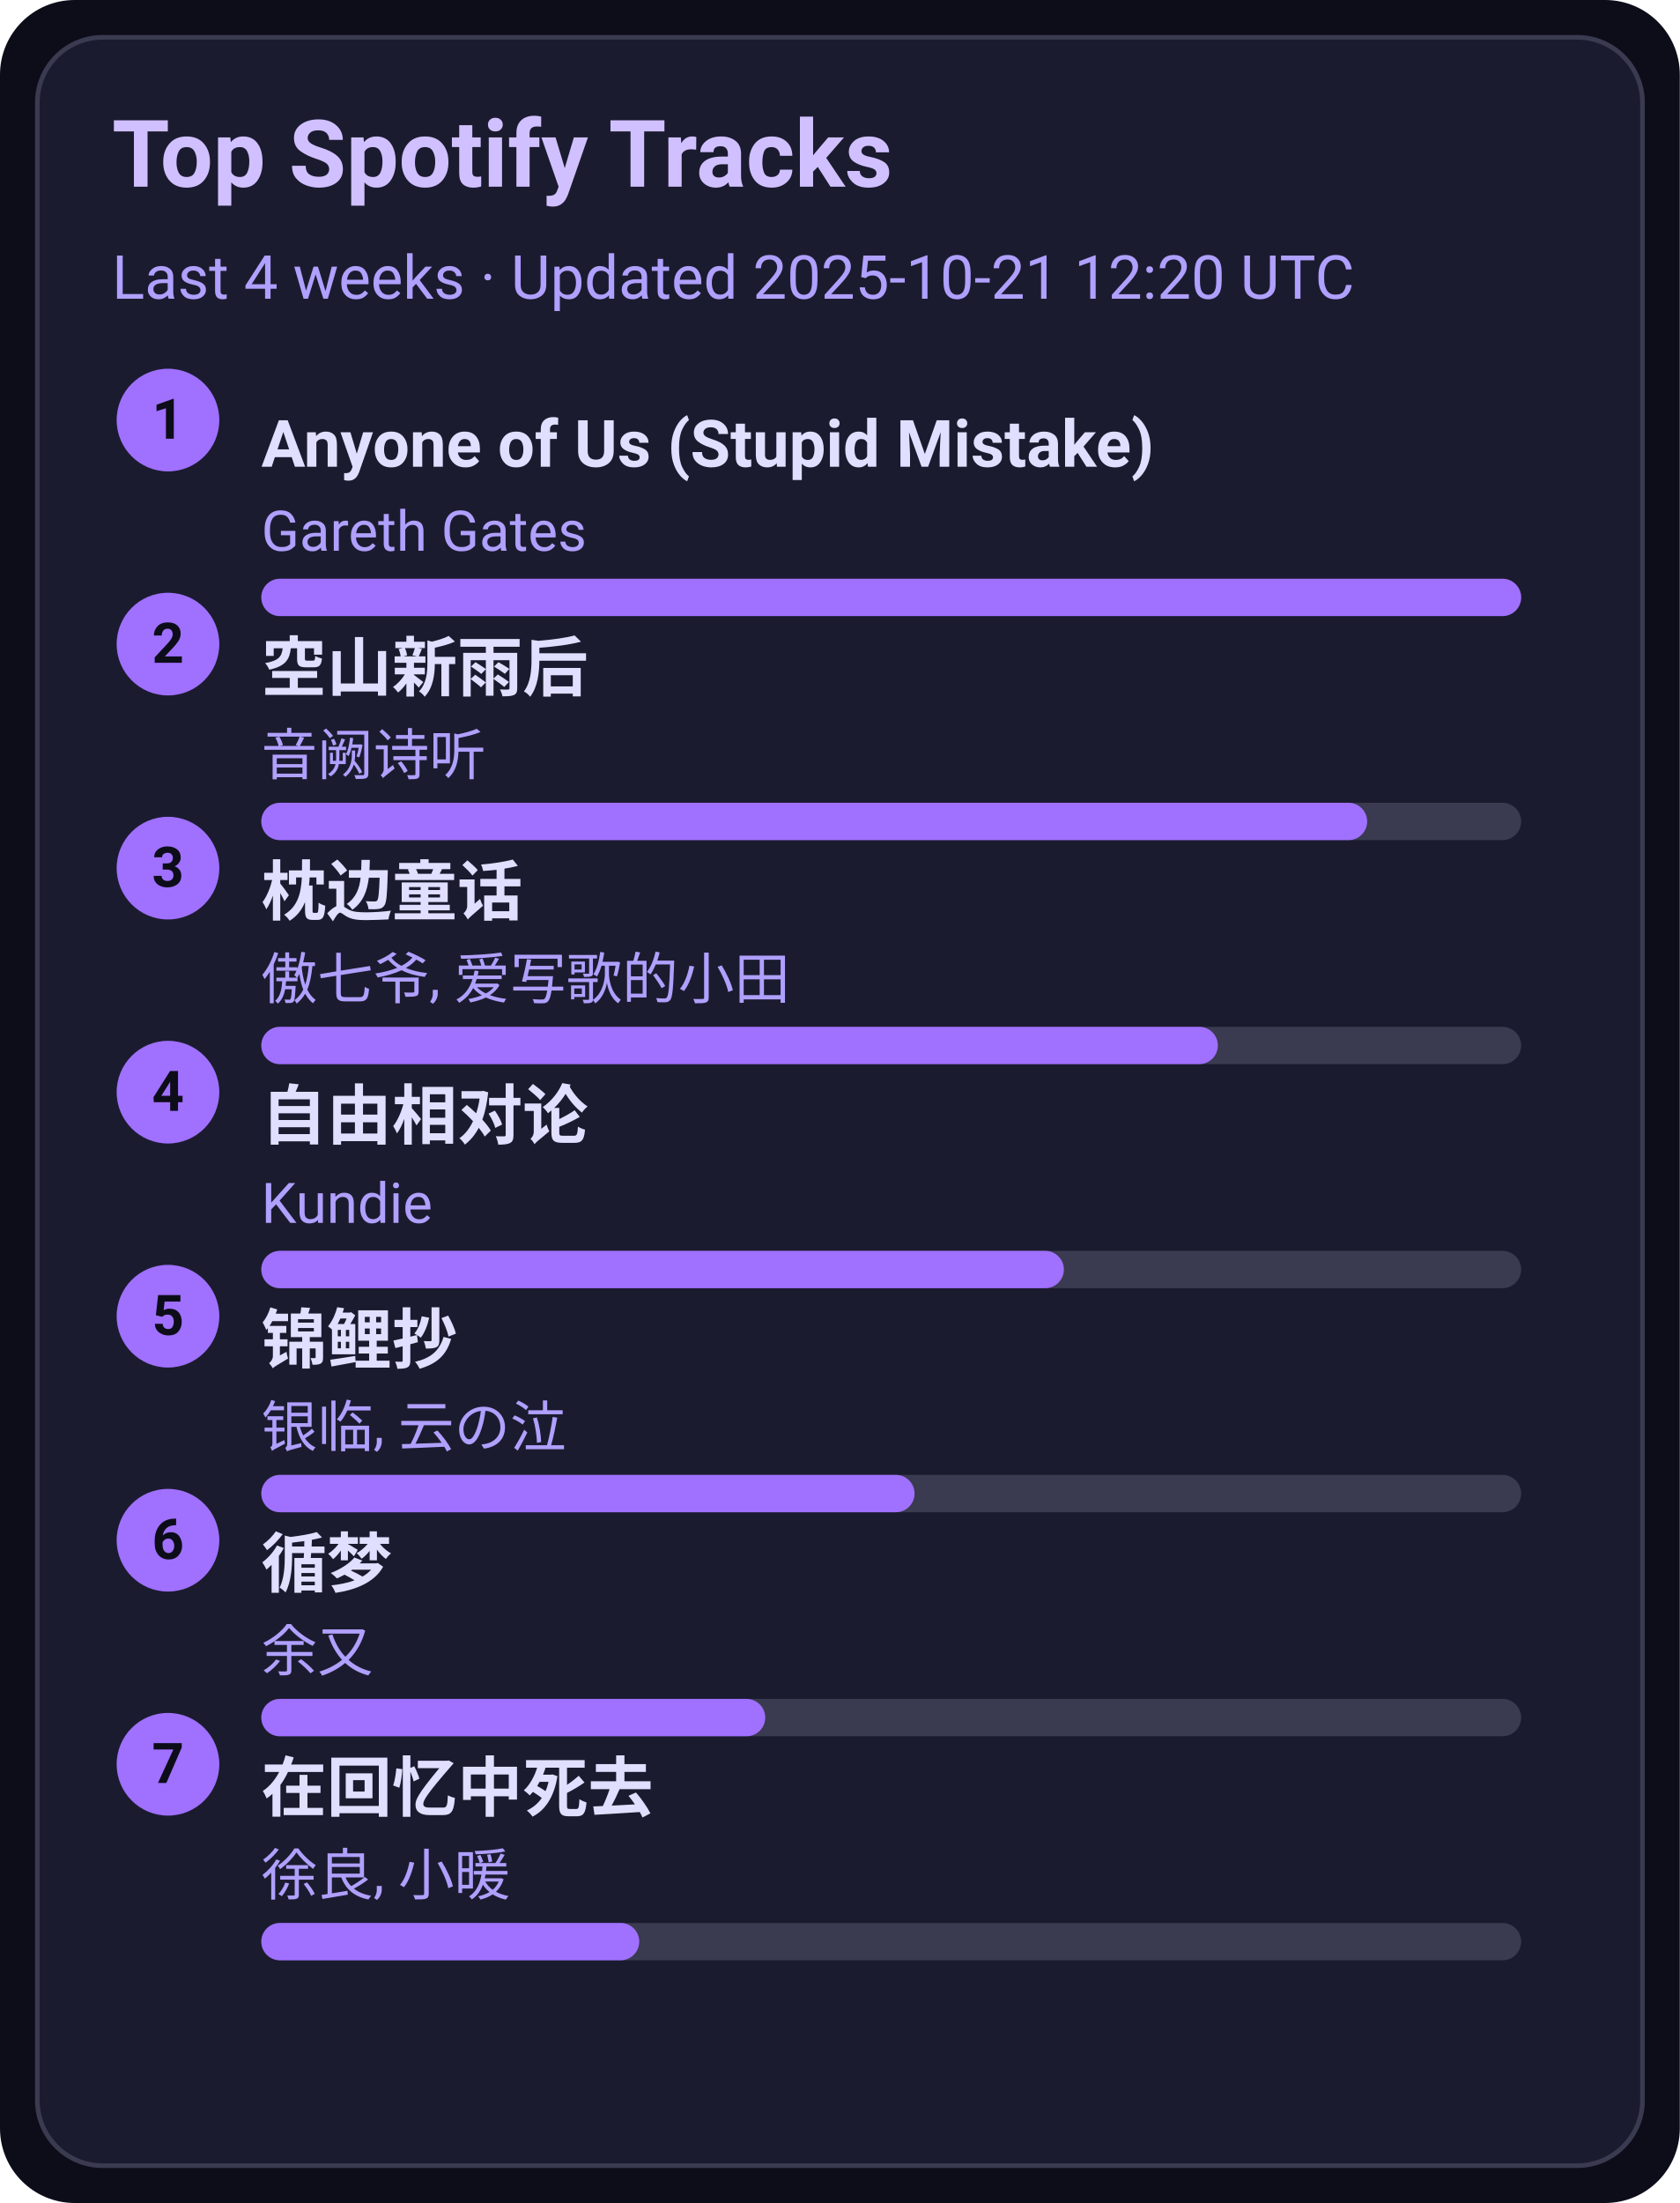
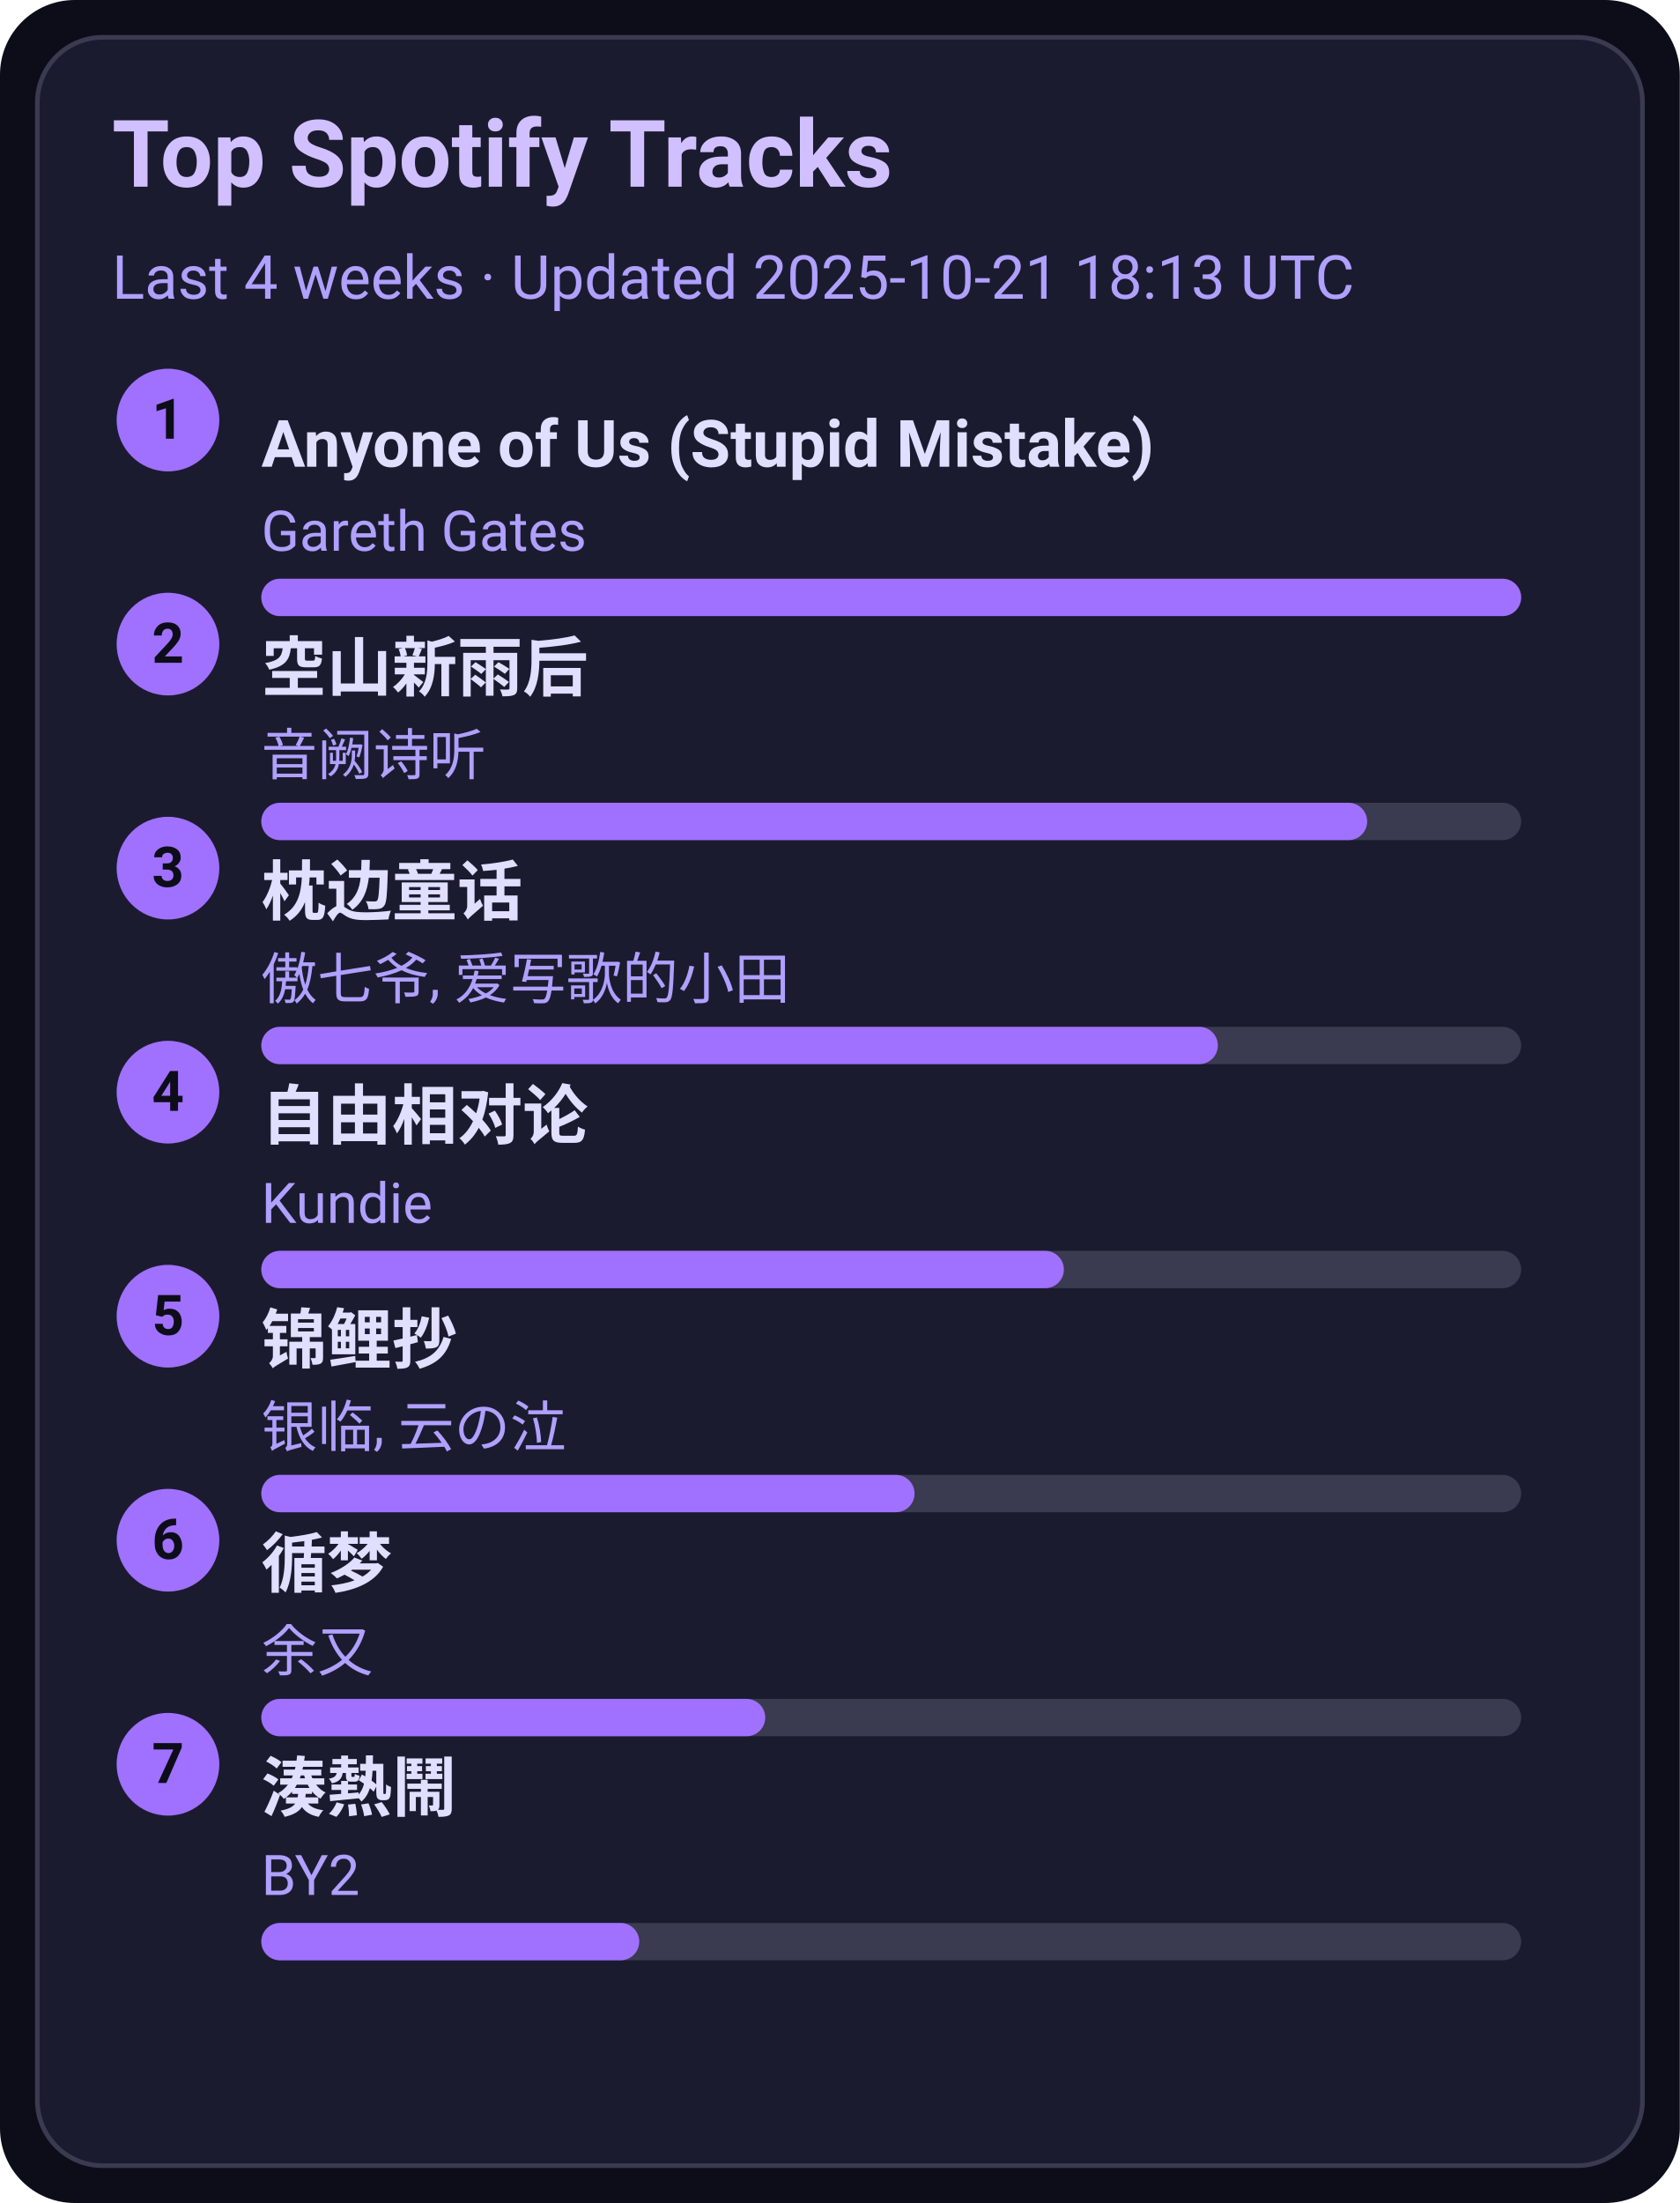
<svg xmlns="http://www.w3.org/2000/svg" width="360" height="472" viewBox="0 0 360 472">
  <style>text{font-family:-apple-system,BlinkMacSystemFont,Segoe UI,Roboto,Ubuntu,Helvetica Neue,Arial,Noto Sans,sans-serif}</style>
  <rect width="360" height="472" rx="16" fill="#0d0d1a" />
  <rect x="8" y="8" width="344" height="456" rx="14" fill="#1b1b2f" stroke="#3a3a50" />
  <text x="24" y="40" font-size="20" fill="#d0c0ff" font-weight="600">Top Spotify Tracks</text>
-   <text x="24" y="64" font-size="13" fill="#b0a0ff">Last 4 weeks · Updated 2025-10-21 12:20 UTC</text>
+   <text x="24" y="64" font-size="13" fill="#b0a0ff">Last 4 weeks · Updated 2025-10-21 18:13 UTC</text>
  <circle cx="36" cy="90" r="11" fill="#a070ff" />
  <text x="36" y="94" text-anchor="middle" font-size="12" fill="#0d0d1a" font-weight="700">1</text>
  <a href="https://open.spotify.com/track/7KZo8AI9F3Vnn3FXEYBL9f" target="_blank" rel="noopener noreferrer">
    <text x="56" y="100" font-size="14" fill="#e0dfff" font-weight="600">Anyone of Us (Stupid Mistake)</text>
  </a>
  <text x="56" y="118" font-size="12" fill="#b0a0ff">Gareth Gates</text>
  <rect x="56" y="124" width="270" height="8" rx="4" fill="#3a3a50" />
  <rect x="56" y="124" width="270" height="8" rx="4" fill="#a070ff" />
  <circle cx="36" cy="138" r="11" fill="#a070ff" />
  <text x="36" y="142" text-anchor="middle" font-size="12" fill="#0d0d1a" font-weight="700">2</text>
  <a href="https://open.spotify.com/track/7c1D58U8AIVOGlYzh5U6sk" target="_blank" rel="noopener noreferrer">
    <text x="56" y="148" font-size="14" fill="#e0dfff" font-weight="600">空山新雨后</text>
  </a>
  <text x="56" y="166" font-size="12" fill="#b0a0ff">音阙诗听</text>
  <rect x="56" y="172" width="270" height="8" rx="4" fill="#3a3a50" />
  <rect x="56" y="172" width="237" height="8" rx="4" fill="#a070ff" />
  <circle cx="36" cy="186" r="11" fill="#a070ff" />
  <text x="36" y="190" text-anchor="middle" font-size="12" fill="#0d0d1a" font-weight="700">3</text>
  <a href="https://open.spotify.com/track/3I8tlHNA9NM8dL0B23xGIY" target="_blank" rel="noopener noreferrer">
    <text x="56" y="196" font-size="14" fill="#e0dfff" font-weight="600">枕边童话</text>
  </a>
  <text x="56" y="214" font-size="12" fill="#b0a0ff">傲七爷, 爱写歌的小田</text>
  <rect x="56" y="220" width="270" height="8" rx="4" fill="#3a3a50" />
  <rect x="56" y="220" width="205" height="8" rx="4" fill="#a070ff" />
  <circle cx="36" cy="234" r="11" fill="#a070ff" />
  <text x="36" y="238" text-anchor="middle" font-size="12" fill="#0d0d1a" font-weight="700">4</text>
  <a href="https://open.spotify.com/track/1np2B0M4TkyE1xgpjG4dJn" target="_blank" rel="noopener noreferrer">
    <text x="56" y="244" font-size="14" fill="#e0dfff" font-weight="600">自由相对论</text>
  </a>
  <text x="56" y="262" font-size="12" fill="#b0a0ff">Kundie</text>
  <rect x="56" y="268" width="270" height="8" rx="4" fill="#3a3a50" />
  <rect x="56" y="268" width="172" height="8" rx="4" fill="#a070ff" />
  <circle cx="36" cy="282" r="11" fill="#a070ff" />
  <text x="36" y="286" text-anchor="middle" font-size="12" fill="#0d0d1a" font-weight="700">5</text>
  <a href="https://open.spotify.com/track/1KBIv1xAf0VhKsHrZaTVKu" target="_blank" rel="noopener noreferrer">
    <text x="56" y="292" font-size="14" fill="#e0dfff" font-weight="600">锦鲤抄</text>
  </a>
  <text x="56" y="310" font-size="12" fill="#b0a0ff">银临, 云の泣</text>
  <rect x="56" y="316" width="270" height="8" rx="4" fill="#3a3a50" />
  <rect x="56" y="316" width="140" height="8" rx="4" fill="#a070ff" />
  <circle cx="36" cy="330" r="11" fill="#a070ff" />
  <text x="36" y="334" text-anchor="middle" font-size="12" fill="#0d0d1a" font-weight="700">6</text>
  <a href="https://open.spotify.com/track/3T6lSzn482CcBelHE1f015" target="_blank" rel="noopener noreferrer">
    <text x="56" y="340" font-size="14" fill="#e0dfff" font-weight="600">循梦</text>
  </a>
  <text x="56" y="358" font-size="12" fill="#b0a0ff">余又</text>
  <rect x="56" y="364" width="270" height="8" rx="4" fill="#3a3a50" />
  <rect x="56" y="364" width="108" height="8" rx="4" fill="#a070ff" />
  <circle cx="36" cy="378" r="11" fill="#a070ff" />
  <text x="36" y="382" text-anchor="middle" font-size="12" fill="#0d0d1a" font-weight="700">7</text>
-   <a href="https://open.spotify.com/track/1wLWGWVBf4Z6Qv4nAeZHoi" target="_blank" rel="noopener noreferrer">
-     <text x="56" y="388" font-size="14" fill="#e0dfff" font-weight="600">在回忆中死去</text>
+   <a href="https://open.spotify.com/track/2Qhxww2DKuv7gfvZkkR0wa" target="_blank" rel="noopener noreferrer">
+     <text x="56" y="388" font-size="14" fill="#e0dfff" font-weight="600">湊熱鬧</text>
  </a>
-   <text x="56" y="406" font-size="12" fill="#b0a0ff">徐良, 小暖</text>
+   <text x="56" y="406" font-size="12" fill="#b0a0ff">BY2</text>
  <rect x="56" y="412" width="270" height="8" rx="4" fill="#3a3a50" />
  <rect x="56" y="412" width="81" height="8" rx="4" fill="#a070ff" />
</svg>
